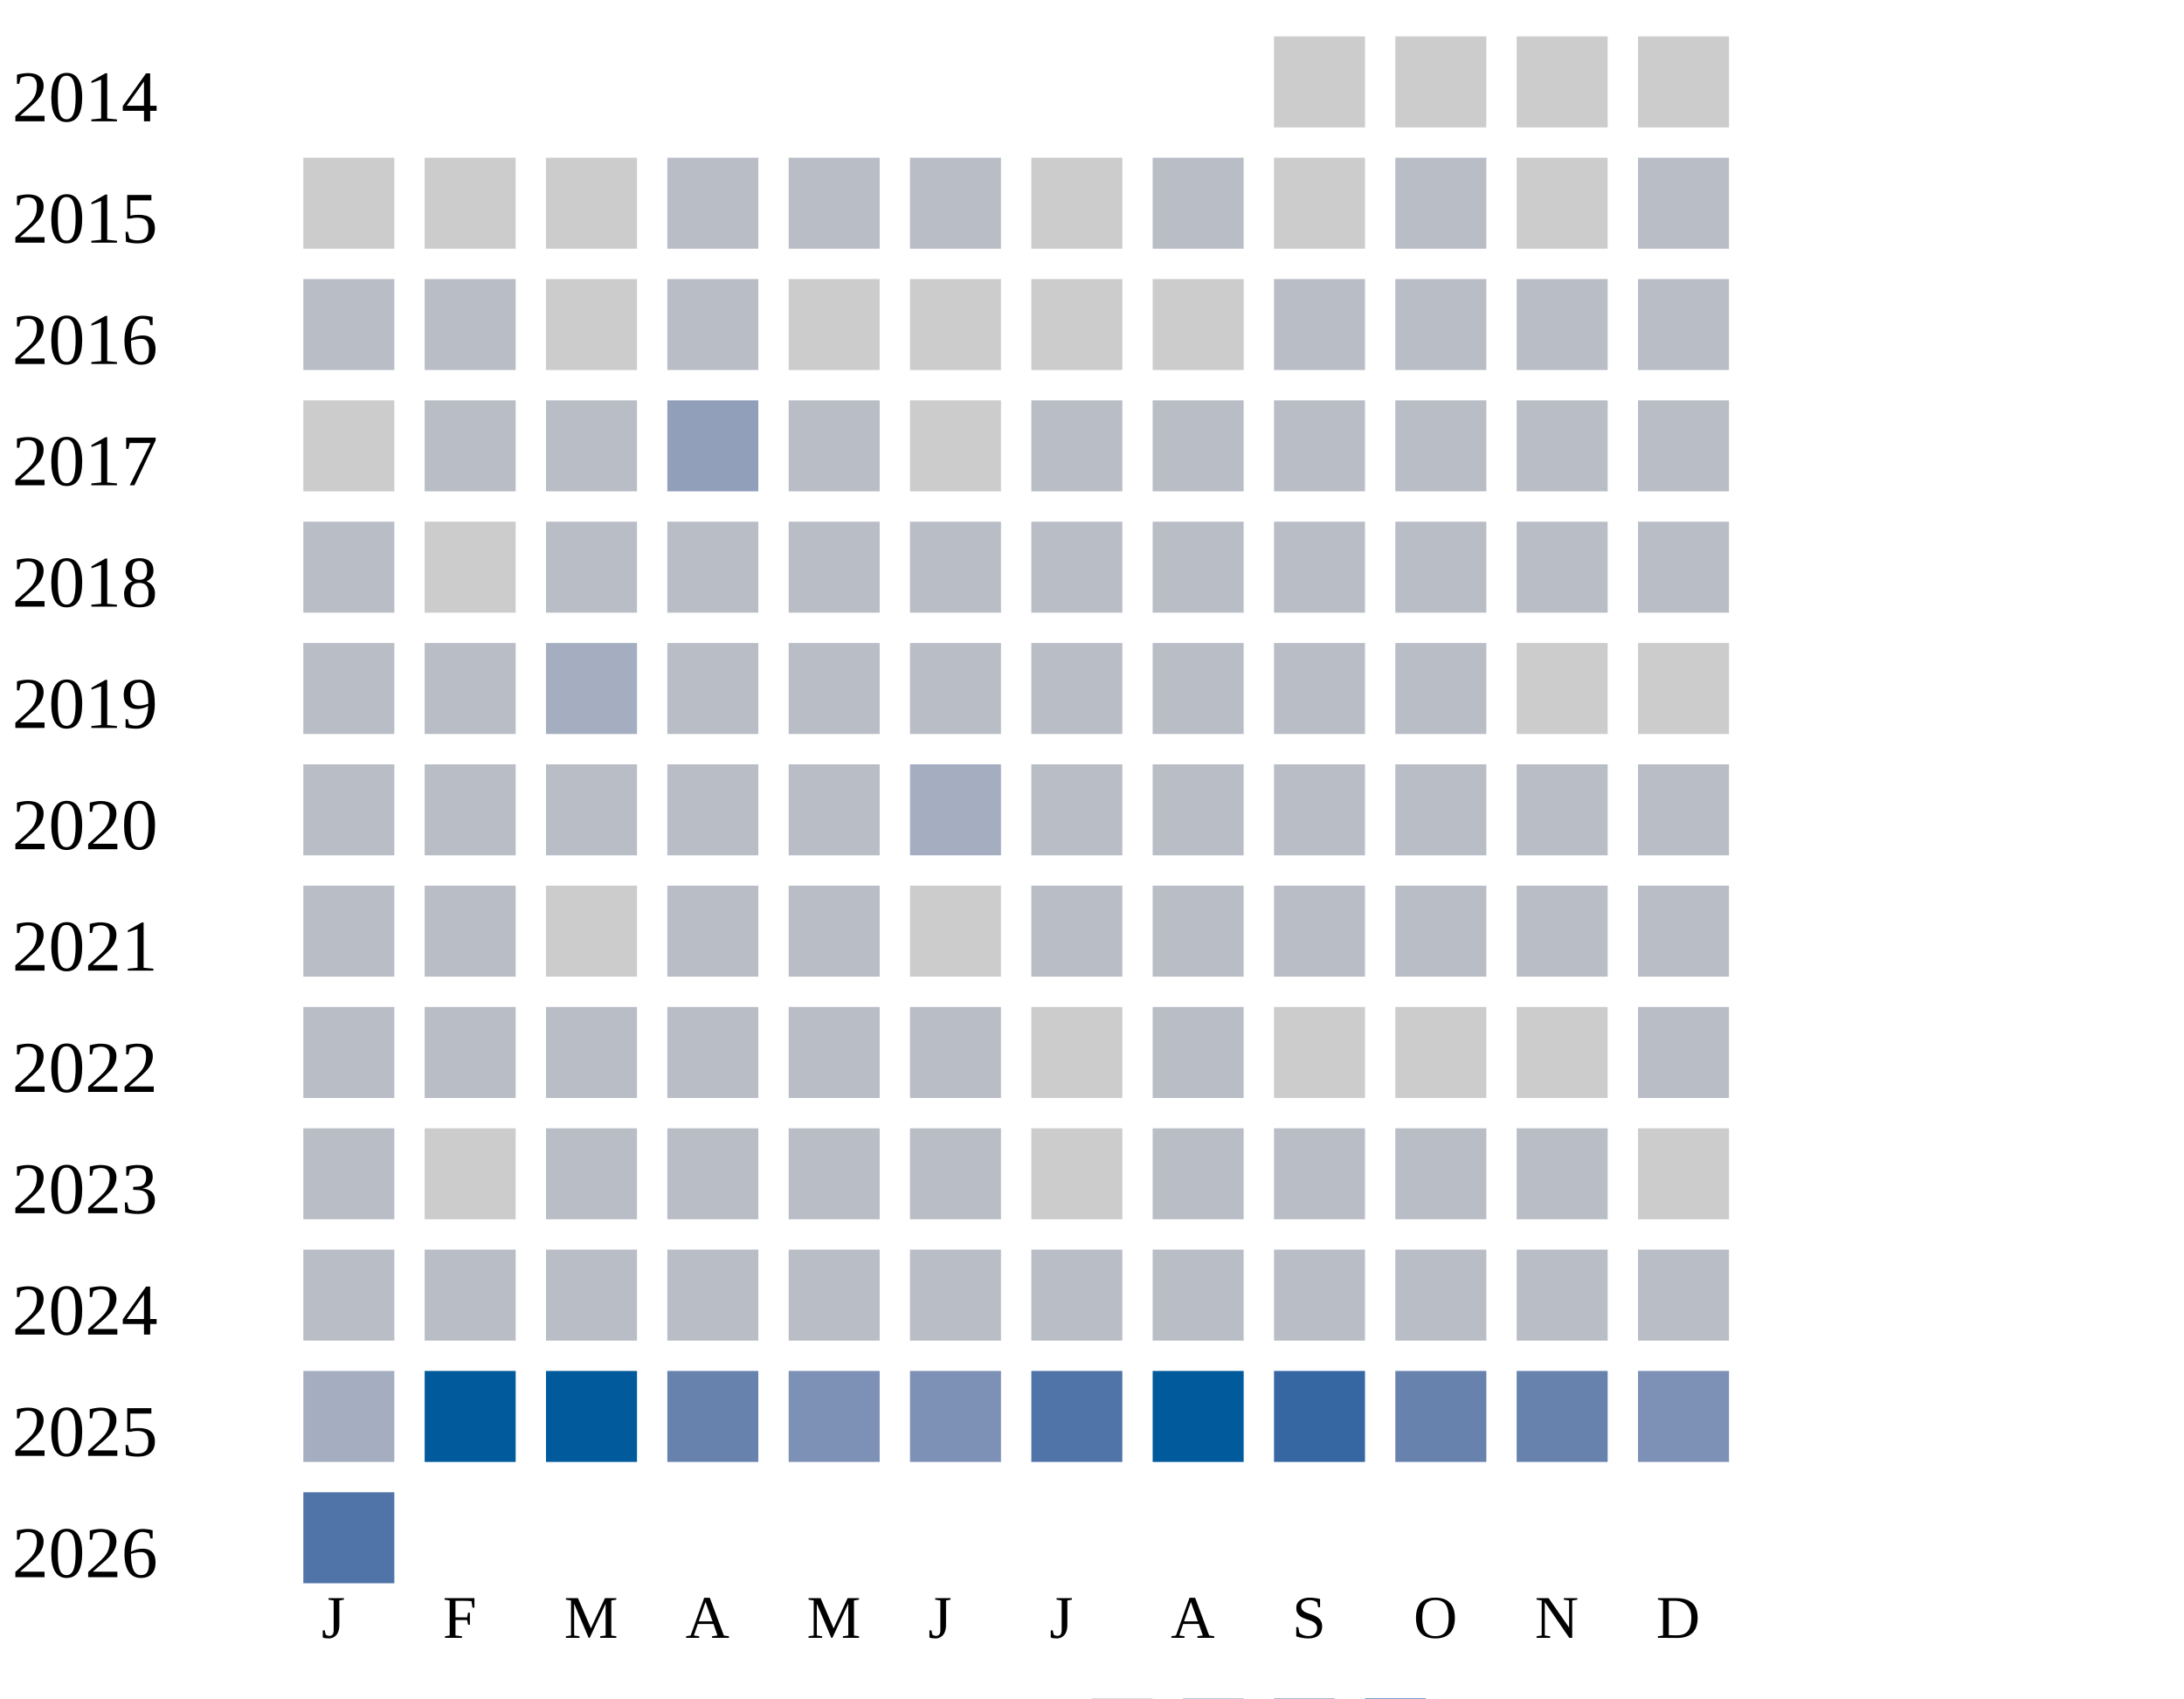
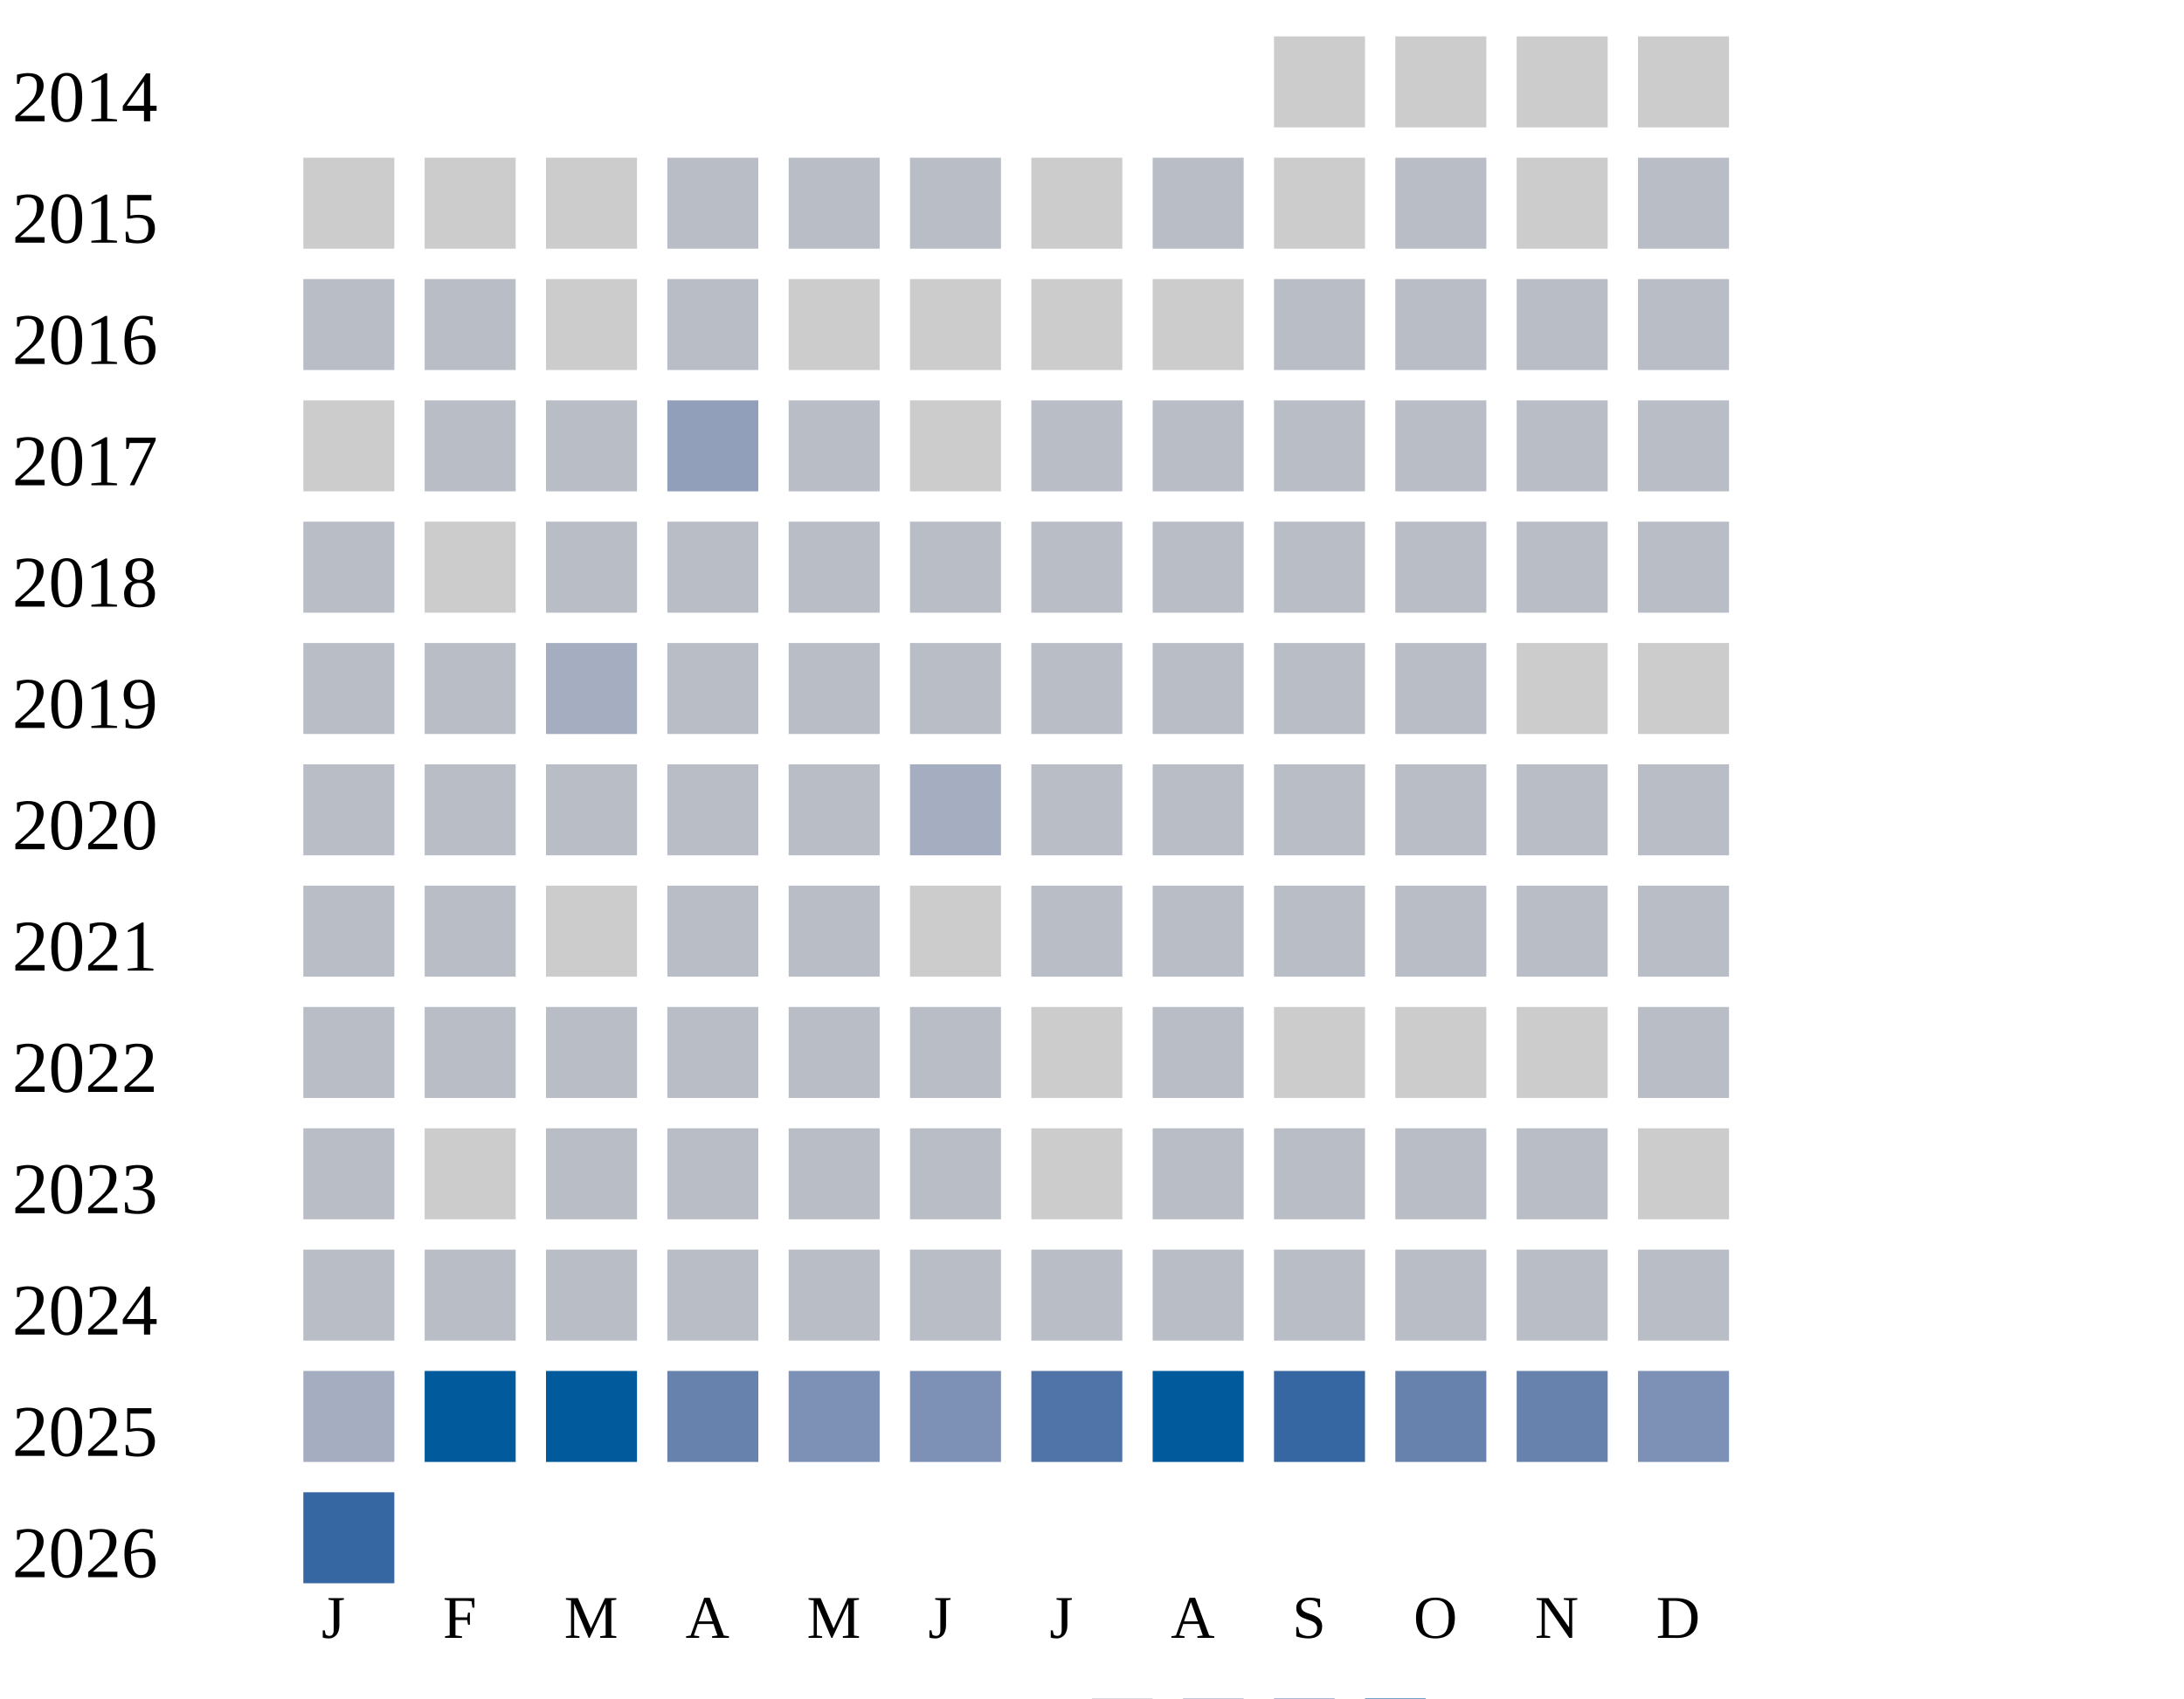
<svg xmlns="http://www.w3.org/2000/svg" width="360" height="280">
  <g transform="translate(0 0)">
    <text x="2" y="20">2014</text>
    <rect x="210" y="6" width="15" height="15" fill="#cccccc" />
    <rect x="230" y="6" width="15" height="15" fill="#cccccc" />
    <rect x="250" y="6" width="15" height="15" fill="#cccccc" />
    <rect x="270" y="6" width="15" height="15" fill="#cccccc" />
  </g>
  <g transform="translate(0 20)">
    <text x="2" y="20">2015</text>
    <rect x="50" y="6" width="15" height="15" fill="#cccccc" />
    <rect x="70" y="6" width="15" height="15" fill="#cccccc" />
    <rect x="90" y="6" width="15" height="15" fill="#cccccc" />
    <rect x="110" y="6" width="15" height="15" fill="#b9bdc6" />
    <rect x="130" y="6" width="15" height="15" fill="#b9bdc6" />
    <rect x="150" y="6" width="15" height="15" fill="#b9bdc6" />
    <rect x="170" y="6" width="15" height="15" fill="#cccccc" />
    <rect x="190" y="6" width="15" height="15" fill="#b9bdc6" />
    <rect x="210" y="6" width="15" height="15" fill="#cccccc" />
    <rect x="230" y="6" width="15" height="15" fill="#b9bdc6" />
    <rect x="250" y="6" width="15" height="15" fill="#cccccc" />
    <rect x="270" y="6" width="15" height="15" fill="#b9bdc6" />
  </g>
  <g transform="translate(0 40)">
    <text x="2" y="20">2016</text>
    <rect x="50" y="6" width="15" height="15" fill="#b9bdc6" />
    <rect x="70" y="6" width="15" height="15" fill="#b9bdc6" />
    <rect x="90" y="6" width="15" height="15" fill="#cccccc" />
    <rect x="110" y="6" width="15" height="15" fill="#b9bdc6" />
    <rect x="130" y="6" width="15" height="15" fill="#cccccc" />
    <rect x="150" y="6" width="15" height="15" fill="#cccccc" />
    <rect x="170" y="6" width="15" height="15" fill="#cccccc" />
    <rect x="190" y="6" width="15" height="15" fill="#cccccc" />
    <rect x="210" y="6" width="15" height="15" fill="#b9bdc6" />
    <rect x="230" y="6" width="15" height="15" fill="#b9bdc6" />
    <rect x="250" y="6" width="15" height="15" fill="#b9bdc6" />
    <rect x="270" y="6" width="15" height="15" fill="#b9bdc6" />
  </g>
  <g transform="translate(0 60)">
    <text x="2" y="20">2017</text>
    <rect x="50" y="6" width="15" height="15" fill="#cccccc" />
    <rect x="70" y="6" width="15" height="15" fill="#b9bdc6" />
    <rect x="90" y="6" width="15" height="15" fill="#b9bdc6" />
    <rect x="110" y="6" width="15" height="15" fill="#919fba" />
    <rect x="130" y="6" width="15" height="15" fill="#b9bdc6" />
    <rect x="150" y="6" width="15" height="15" fill="#cccccc" />
    <rect x="170" y="6" width="15" height="15" fill="#b9bdc6" />
    <rect x="190" y="6" width="15" height="15" fill="#b9bdc6" />
    <rect x="210" y="6" width="15" height="15" fill="#b9bdc6" />
    <rect x="230" y="6" width="15" height="15" fill="#b9bdc6" />
    <rect x="250" y="6" width="15" height="15" fill="#b9bdc6" />
    <rect x="270" y="6" width="15" height="15" fill="#b9bdc6" />
  </g>
  <g transform="translate(0 80)">
    <text x="2" y="20">2018</text>
    <rect x="50" y="6" width="15" height="15" fill="#b9bdc6" />
    <rect x="70" y="6" width="15" height="15" fill="#cccccc" />
    <rect x="90" y="6" width="15" height="15" fill="#b9bdc6" />
    <rect x="110" y="6" width="15" height="15" fill="#b9bdc6" />
    <rect x="130" y="6" width="15" height="15" fill="#b9bdc6" />
    <rect x="150" y="6" width="15" height="15" fill="#b9bdc6" />
    <rect x="170" y="6" width="15" height="15" fill="#b9bdc6" />
    <rect x="190" y="6" width="15" height="15" fill="#b9bdc6" />
    <rect x="210" y="6" width="15" height="15" fill="#b9bdc6" />
    <rect x="230" y="6" width="15" height="15" fill="#b9bdc6" />
    <rect x="250" y="6" width="15" height="15" fill="#b9bdc6" />
    <rect x="270" y="6" width="15" height="15" fill="#b9bdc6" />
  </g>
  <g transform="translate(0 100)">
    <text x="2" y="20">2019</text>
    <rect x="50" y="6" width="15" height="15" fill="#b9bdc6" />
    <rect x="70" y="6" width="15" height="15" fill="#b9bdc6" />
    <rect x="90" y="6" width="15" height="15" fill="#a5aec0" />
    <rect x="110" y="6" width="15" height="15" fill="#b9bdc6" />
    <rect x="130" y="6" width="15" height="15" fill="#b9bdc6" />
    <rect x="150" y="6" width="15" height="15" fill="#b9bdc6" />
    <rect x="170" y="6" width="15" height="15" fill="#b9bdc6" />
    <rect x="190" y="6" width="15" height="15" fill="#b9bdc6" />
    <rect x="210" y="6" width="15" height="15" fill="#b9bdc6" />
    <rect x="230" y="6" width="15" height="15" fill="#b9bdc6" />
    <rect x="250" y="6" width="15" height="15" fill="#cccccc" />
    <rect x="270" y="6" width="15" height="15" fill="#cccccc" />
  </g>
  <g transform="translate(0 120)">
    <text x="2" y="20">2020</text>
    <rect x="50" y="6" width="15" height="15" fill="#b9bdc6" />
    <rect x="70" y="6" width="15" height="15" fill="#b9bdc6" />
    <rect x="90" y="6" width="15" height="15" fill="#b9bdc6" />
    <rect x="110" y="6" width="15" height="15" fill="#b9bdc6" />
    <rect x="130" y="6" width="15" height="15" fill="#b9bdc6" />
    <rect x="150" y="6" width="15" height="15" fill="#a5aec0" />
    <rect x="170" y="6" width="15" height="15" fill="#b9bdc6" />
    <rect x="190" y="6" width="15" height="15" fill="#b9bdc6" />
    <rect x="210" y="6" width="15" height="15" fill="#b9bdc6" />
    <rect x="230" y="6" width="15" height="15" fill="#b9bdc6" />
    <rect x="250" y="6" width="15" height="15" fill="#b9bdc6" />
    <rect x="270" y="6" width="15" height="15" fill="#b9bdc6" />
  </g>
  <g transform="translate(0 140)">
    <text x="2" y="20">2021</text>
    <rect x="50" y="6" width="15" height="15" fill="#b9bdc6" />
    <rect x="70" y="6" width="15" height="15" fill="#b9bdc6" />
    <rect x="90" y="6" width="15" height="15" fill="#cccccc" />
    <rect x="110" y="6" width="15" height="15" fill="#b9bdc6" />
    <rect x="130" y="6" width="15" height="15" fill="#b9bdc6" />
    <rect x="150" y="6" width="15" height="15" fill="#cccccc" />
    <rect x="170" y="6" width="15" height="15" fill="#b9bdc6" />
    <rect x="190" y="6" width="15" height="15" fill="#b9bdc6" />
    <rect x="210" y="6" width="15" height="15" fill="#b9bdc6" />
    <rect x="230" y="6" width="15" height="15" fill="#b9bdc6" />
    <rect x="250" y="6" width="15" height="15" fill="#b9bdc6" />
    <rect x="270" y="6" width="15" height="15" fill="#b9bdc6" />
  </g>
  <g transform="translate(0 160)">
    <text x="2" y="20">2022</text>
    <rect x="50" y="6" width="15" height="15" fill="#b9bdc6" />
    <rect x="70" y="6" width="15" height="15" fill="#b9bdc6" />
    <rect x="90" y="6" width="15" height="15" fill="#b9bdc6" />
    <rect x="110" y="6" width="15" height="15" fill="#b9bdc6" />
    <rect x="130" y="6" width="15" height="15" fill="#b9bdc6" />
    <rect x="150" y="6" width="15" height="15" fill="#b9bdc6" />
    <rect x="170" y="6" width="15" height="15" fill="#cccccc" />
    <rect x="190" y="6" width="15" height="15" fill="#b9bdc6" />
    <rect x="210" y="6" width="15" height="15" fill="#cccccc" />
    <rect x="230" y="6" width="15" height="15" fill="#cccccc" />
    <rect x="250" y="6" width="15" height="15" fill="#cccccc" />
    <rect x="270" y="6" width="15" height="15" fill="#b9bdc6" />
  </g>
  <g transform="translate(0 180)">
    <text x="2" y="20">2023</text>
    <rect x="50" y="6" width="15" height="15" fill="#b9bdc6" />
    <rect x="70" y="6" width="15" height="15" fill="#cccccc" />
    <rect x="90" y="6" width="15" height="15" fill="#b9bdc6" />
    <rect x="110" y="6" width="15" height="15" fill="#b9bdc6" />
    <rect x="130" y="6" width="15" height="15" fill="#b9bdc6" />
    <rect x="150" y="6" width="15" height="15" fill="#b9bdc6" />
    <rect x="170" y="6" width="15" height="15" fill="#cccccc" />
    <rect x="190" y="6" width="15" height="15" fill="#b9bdc6" />
    <rect x="210" y="6" width="15" height="15" fill="#b9bdc6" />
    <rect x="230" y="6" width="15" height="15" fill="#b9bdc6" />
    <rect x="250" y="6" width="15" height="15" fill="#b9bdc6" />
    <rect x="270" y="6" width="15" height="15" fill="#cccccc" />
  </g>
  <g transform="translate(0 200)">
    <text x="2" y="20">2024</text>
    <rect x="50" y="6" width="15" height="15" fill="#b9bdc6" />
    <rect x="70" y="6" width="15" height="15" fill="#b9bdc6" />
    <rect x="90" y="6" width="15" height="15" fill="#b9bdc6" />
    <rect x="110" y="6" width="15" height="15" fill="#b9bdc6" />
    <rect x="130" y="6" width="15" height="15" fill="#b9bdc6" />
    <rect x="150" y="6" width="15" height="15" fill="#b9bdc6" />
    <rect x="170" y="6" width="15" height="15" fill="#b9bdc6" />
    <rect x="190" y="6" width="15" height="15" fill="#b9bdc6" />
    <rect x="210" y="6" width="15" height="15" fill="#b9bdc6" />
    <rect x="230" y="6" width="15" height="15" fill="#b9bdc6" />
    <rect x="250" y="6" width="15" height="15" fill="#b9bdc6" />
    <rect x="270" y="6" width="15" height="15" fill="#b9bdc6" />
  </g>
  <g transform="translate(0 220)">
    <text x="2" y="20">2025</text>
    <rect x="50" y="6" width="15" height="15" fill="#a5aec0" />
    <rect x="70" y="6" width="15" height="15" fill="#005a9c" />
    <rect x="90" y="6" width="15" height="15" fill="#005a9c" />
    <rect x="110" y="6" width="15" height="15" fill="#6882ae" />
    <rect x="130" y="6" width="15" height="15" fill="#7d90b5" />
    <rect x="150" y="6" width="15" height="15" fill="#7d90b5" />
    <rect x="170" y="6" width="15" height="15" fill="#5174a8" />
    <rect x="190" y="6" width="15" height="15" fill="#005a9c" />
    <rect x="210" y="6" width="15" height="15" fill="#3667a2" />
    <rect x="230" y="6" width="15" height="15" fill="#6882ae" />
    <rect x="250" y="6" width="15" height="15" fill="#6882ae" />
    <rect x="270" y="6" width="15" height="15" fill="#7d90b5" />
  </g>
  <g transform="translate(0 240)">
    <text x="2" y="20">2026</text>
-     <rect x="50" y="6" width="15" height="15" fill="#5174a8" />
+     <rect x="50" y="6" width="15" height="15" fill="#3667a2" />
  </g>
  <text style="font-size: 10px; text-align: center" x="53" y="270">J</text>
  <text style="font-size: 10px; text-align: center" x="73" y="270">F</text>
  <text style="font-size: 10px; text-align: center" x="93" y="270">M</text>
  <text style="font-size: 10px; text-align: center" x="113" y="270">A</text>
  <text style="font-size: 10px; text-align: center" x="133" y="270">M</text>
  <text style="font-size: 10px; text-align: center" x="153" y="270">J</text>
  <text style="font-size: 10px; text-align: center" x="173" y="270">J</text>
  <text style="font-size: 10px; text-align: center" x="193" y="270">A</text>
  <text style="font-size: 10px; text-align: center" x="213" y="270">S</text>
  <text style="font-size: 10px; text-align: center" x="233" y="270">O</text>
  <text style="font-size: 10px; text-align: center" x="253" y="270">N</text>
  <text style="font-size: 10px; text-align: center" x="273" y="270">D</text>
  <text style="font-size: 10px;" x="155" y="289">Less</text>
  <rect fill="#b9bdc6" width="10" height="10" x="180" y="280" />
  <rect fill="#919fba" width="10" height="10" x="195" y="280" />
  <rect fill="#6882ae" width="10" height="10" x="210" y="280" />
  <rect fill="#005a9c" width="10" height="10" x="225" y="280" />
  <text x="240" y="289" style="font-size: 10px;">More</text>
</svg>
